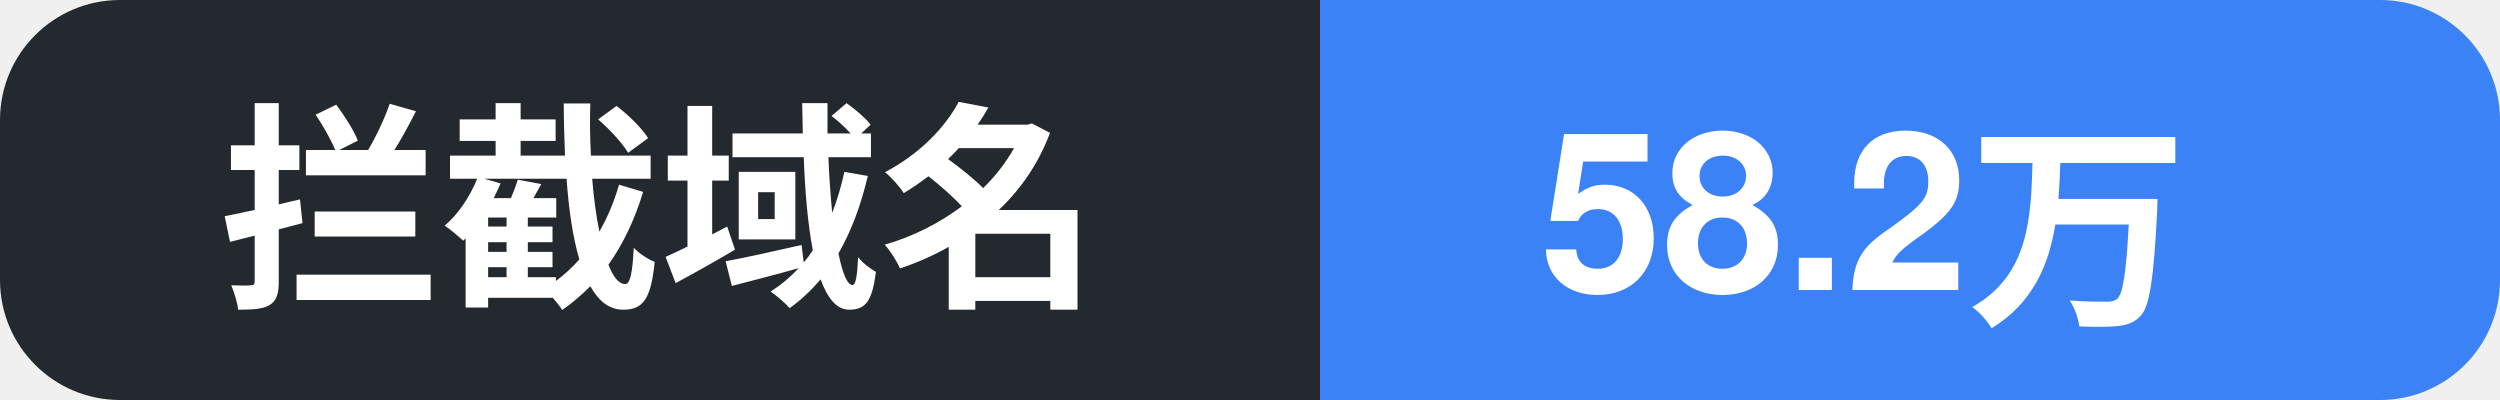
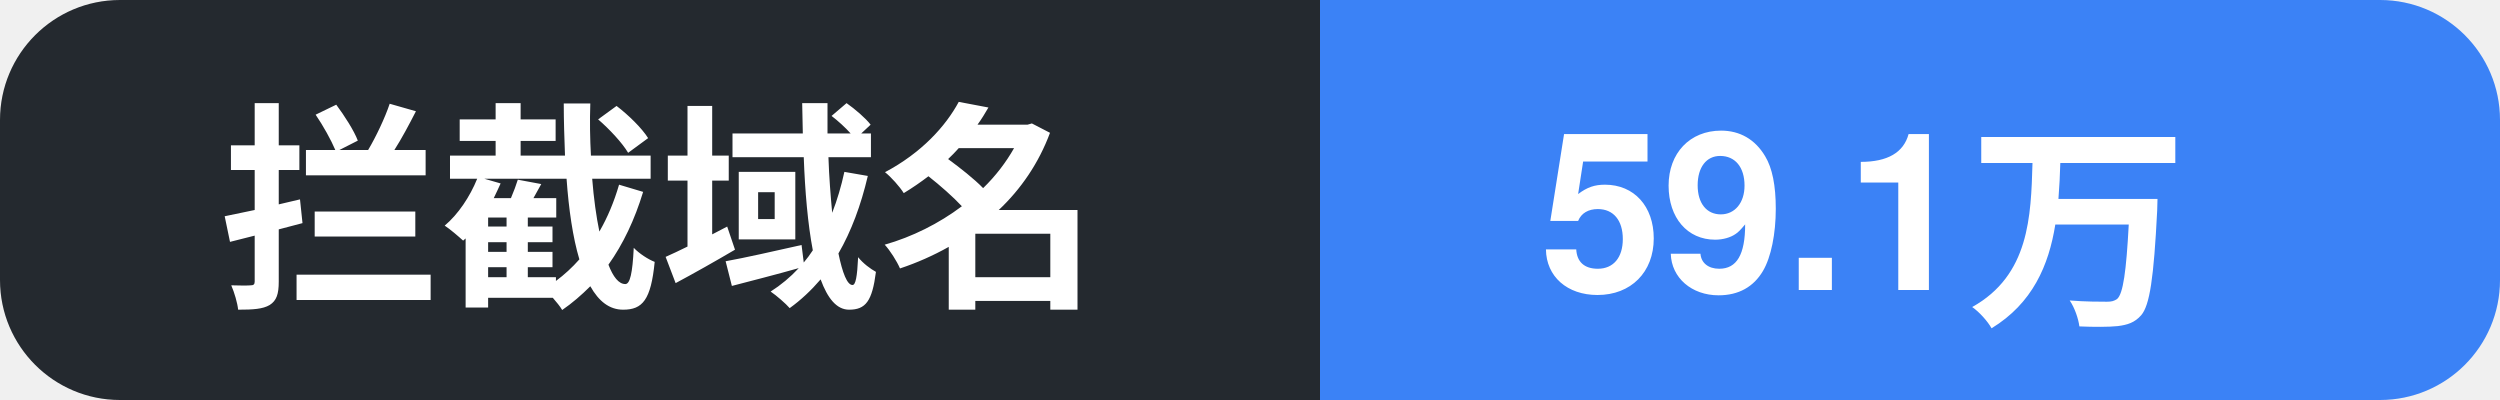
- <svg xmlns="http://www.w3.org/2000/svg" width="125" height="20" role="img" aria-label="拦截域名: 58.2万">
+ <svg xmlns="http://www.w3.org/2000/svg" width="125" height="20" role="img" aria-label="拦截域名: 59.1万">
  <clipPath id="c">
    <rect width="125" height="20" rx="6" />
  </clipPath>
  <g clip-path="url(#c)">
    <rect width="66" height="20" fill="#24292f" />
    <rect x="66" width="59" height="20" fill="#3b82f6" />
    <text x="11" y="14.5" font-family="Segoe UI, PingFang SC, Hiragino Sans GB, Microsoft YaHei, Helvetica, Arial, sans-serif" font-size="11" font-weight="600" fill="#ffffff">拦截域名</text>
-     <text x="77" y="14.5" font-family="Segoe UI, PingFang SC, Hiragino Sans GB, Microsoft YaHei, Helvetica, Arial, sans-serif" font-size="11" font-weight="700" fill="#ffffff">58.2万</text>
+     <text x="77" y="14.5" font-family="Segoe UI, PingFang SC, Hiragino Sans GB, Microsoft YaHei, Helvetica, Arial, sans-serif" font-size="11" font-weight="700" fill="#ffffff">59.1万</text>
  </g>
</svg>
